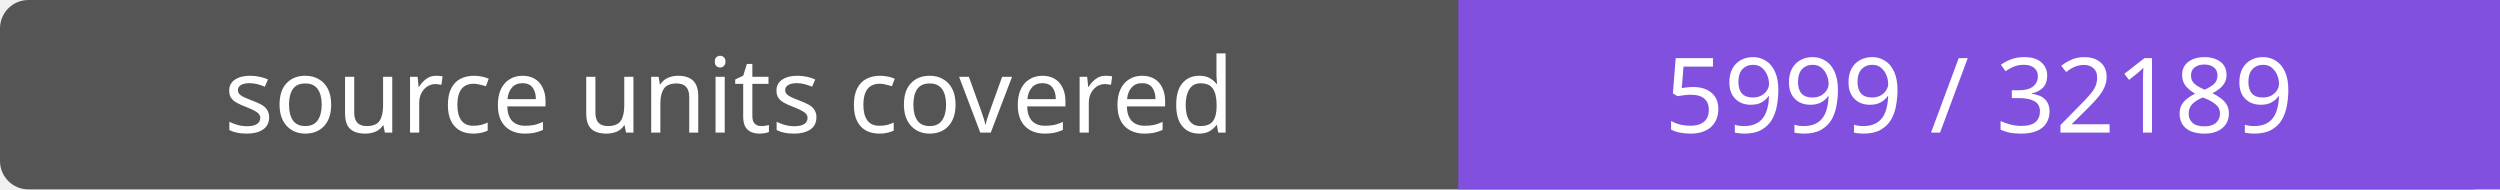
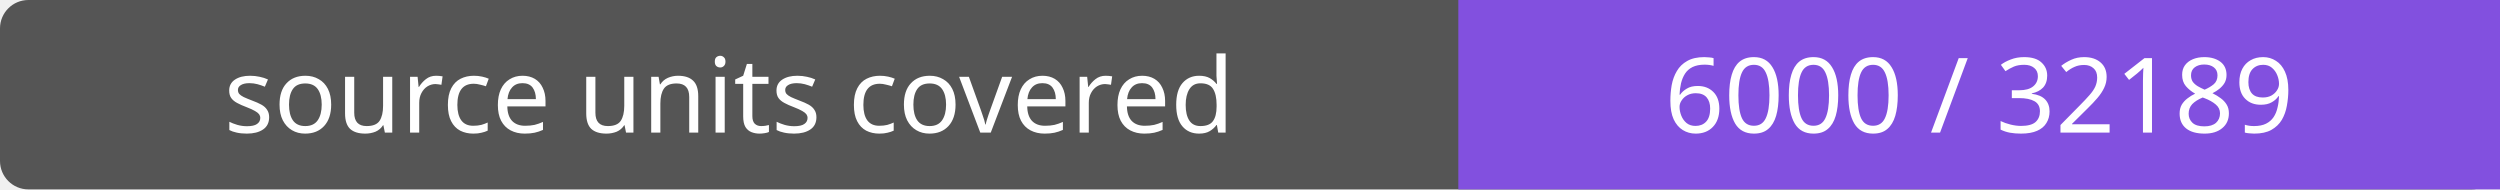
- <svg xmlns="http://www.w3.org/2000/svg" width="264" height="20" role="img" aria-label="source units covered: 5999 / 32189">
+ <svg xmlns="http://www.w3.org/2000/svg" width="264" height="20" role="img" aria-label="source units covered: 6000 / 32189">
  <rect width="264" height="20" rx="3" fill="#555" />
  <path fill="#8250df" d="M154 0h110v20H154z" />
  <g fill="#fff" text-anchor="middle" font-family="Verdana,sans-serif" font-size="11">
    <text x="77.0" y="14">source units covered</text>
-     <text x="209.0" y="14">5999 / 32189</text>
+     <text x="209.0" y="14">6000 / 32189</text>
  </g>
</svg>
